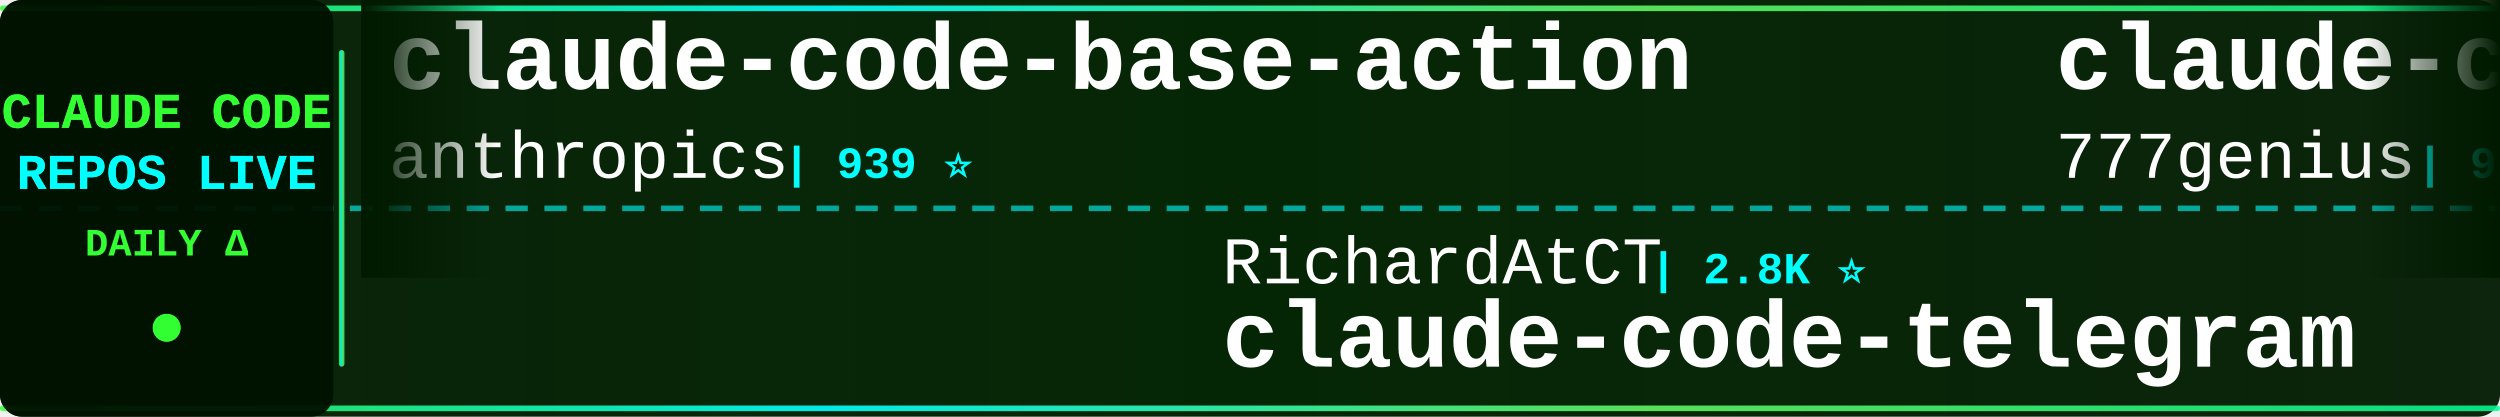
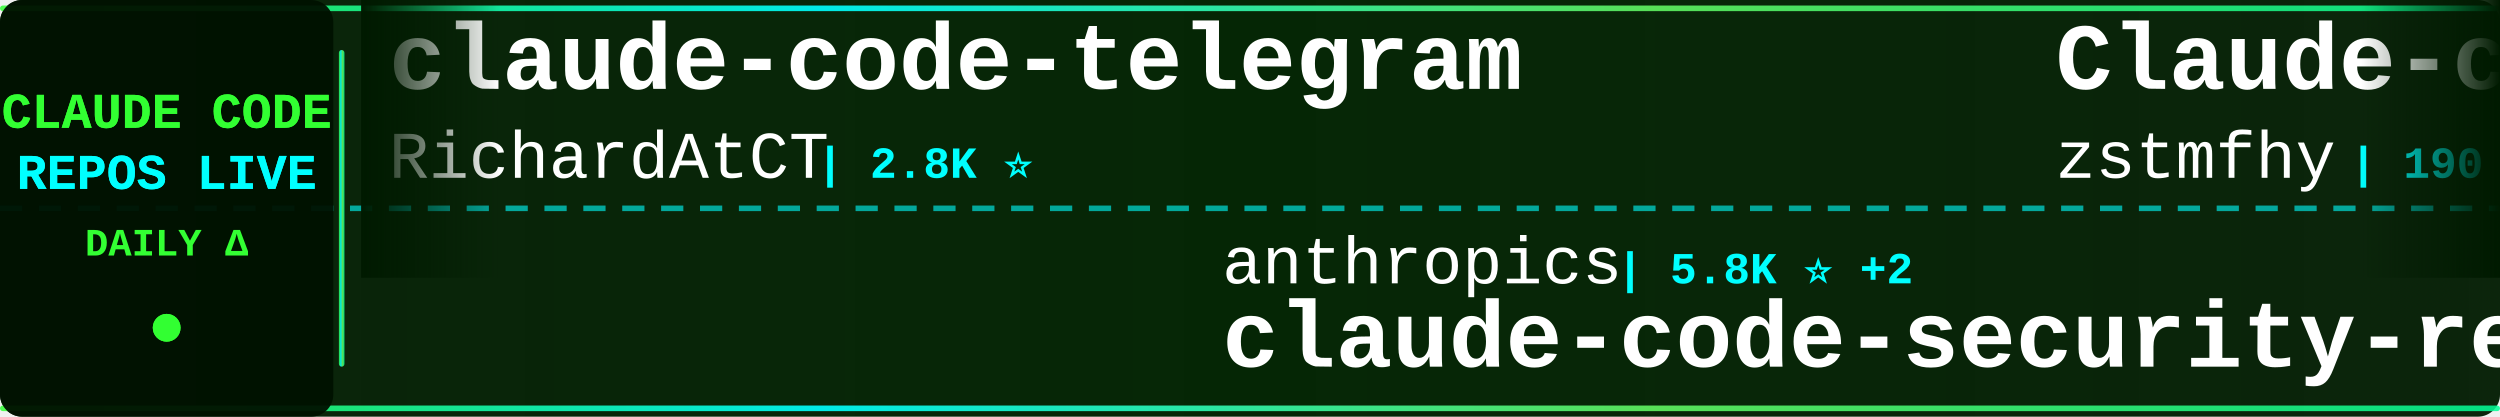
<svg xmlns="http://www.w3.org/2000/svg" width="900" height="150">
  <defs>
    <linearGradient id="tickerBg" x1="0%" y1="0%" x2="100%" y2="0%">
      <stop offset="0%" style="stop-color:#001a00;stop-opacity:0.95" />
      <stop offset="50%" style="stop-color:#002200;stop-opacity:0.98" />
      <stop offset="100%" style="stop-color:#001a00;stop-opacity:0.95" />
    </linearGradient>
    <linearGradient id="borderGrad" x1="0%" y1="0%" x2="100%" y2="0%">
      <stop offset="0%" style="stop-color:#33ff33;stop-opacity:0.85">
        <animate attributeName="stop-opacity" values="0.85;1;0.85" dur="2s" repeatCount="indefinite" />
      </stop>
      <stop offset="33%" style="stop-color:#00ffff;stop-opacity:0.9">
        <animate attributeName="stop-opacity" values="0.9;1;0.9" dur="2.2s" repeatCount="indefinite" />
      </stop>
      <stop offset="66%" style="stop-color:#66ff66;stop-opacity:0.85">
        <animate attributeName="stop-opacity" values="0.85;1;0.85" dur="1.8s" repeatCount="indefinite" />
      </stop>
      <stop offset="100%" style="stop-color:#00ff99;stop-opacity:0.85">
        <animate attributeName="stop-opacity" values="0.85;1;0.85" dur="2s" repeatCount="indefinite" />
      </stop>
    </linearGradient>
    <filter id="textGlow">
      <feGaussianBlur stdDeviation="0.1" result="coloredBlur" />
      <feMerge>
        <feMergeNode in="coloredBlur" />
        <feMergeNode in="SourceGraphic" />
      </feMerge>
    </filter>
    <filter id="metricGlow">
      <feGaussianBlur stdDeviation="0.2" result="coloredBlur" />
      <feMerge>
        <feMergeNode in="coloredBlur" />
        <feMergeNode in="SourceGraphic" />
      </feMerge>
    </filter>
    <linearGradient id="leftFade" x1="0%" y1="0%" x2="100%" y2="0%">
      <stop offset="0%" style="stop-color:#001a00;stop-opacity:1" />
      <stop offset="100%" style="stop-color:#001a00;stop-opacity:0" />
    </linearGradient>
    <linearGradient id="rightFade" x1="0%" y1="0%" x2="100%" y2="0%">
      <stop offset="0%" style="stop-color:#001a00;stop-opacity:0" />
      <stop offset="100%" style="stop-color:#001a00;stop-opacity:1" />
    </linearGradient>
  </defs>
  <rect width="900" height="150" fill="url(#tickerBg)" rx="8" />
  <rect x="0" y="2" width="900" height="2" fill="url(#borderGrad)" rx="1" />
  <rect x="0" y="146" width="900" height="2" fill="url(#borderGrad)" rx="1" />
  <line x1="0" y1="75" x2="900" y2="75" stroke="#00ffff" stroke-width="2" stroke-dasharray="8 6" opacity="0.6" />
  <rect x="0" y="0" width="120" height="150" fill="#001100" opacity="0.95" rx="8" />
  <text x="60" y="46" font-family="'Courier New', monospace" font-size="18" font-weight="bold" fill="#33ff33" text-anchor="middle" filter="url(#textGlow)">
    CLAUDE CODE
  </text>
  <text x="60" y="68" font-family="'Courier New', monospace" font-size="18" font-weight="bold" fill="#00ffff" text-anchor="middle" filter="url(#textGlow)">
    REPOS LIVE
  </text>
  <text x="60" y="92" font-family="'Courier New', monospace" font-size="14" font-weight="bold" fill="#33ff33" text-anchor="middle">
    DAILY Δ
  </text>
  <circle cx="60" cy="118" r="5" fill="#33ff33" filter="url(#metricGlow)">
    <animate attributeName="r" values="4;6;4" dur="1.5s" repeatCount="indefinite" />
    <animate attributeName="opacity" values="0.6;1;0.6" dur="1.5s" repeatCount="indefinite" />
  </circle>
  <rect x="122" y="18" width="2" height="114" fill="url(#borderGrad)" rx="1" />
  <clipPath id="tickerClip">
    <rect x="130" y="0" width="770" height="150" />
  </clipPath>
  <g clip-path="url(#tickerClip)">
    <g id="tickerItems">
      <animateTransform attributeName="transform" attributeType="XML" type="translate" from="0 0" to="-3000 0" dur="54s" repeatCount="indefinite" />
      <g transform="translate(0, 0)">
-         <text x="140" y="32" font-family="'Courier New', monospace" font-size="34" font-weight="bold" fill="#ffffff">claude-code-base-action</text>
-         <text x="140" y="64" font-family="'Courier New', monospace" font-size="24" font-weight="normal" fill="#ffffff" opacity="1.0">anthropics</text>
-         <text x="282" y="64" font-family="'Courier New', monospace" font-size="16" font-weight="bold" fill="#00ffff"> | 939 ⭐</text>
+         <text x="140" y="32" font-family="'Courier New', monospace" font-size="34" font-weight="bold" fill="#ffffff">claude-code-telegram</text>
+         <text x="140" y="64" font-family="'Courier New', monospace" font-size="24" font-weight="normal" fill="#ffffff" opacity="1.0">RichardAtCT</text>
+         <text x="294" y="64" font-family="'Courier New', monospace" font-size="16" font-weight="bold" fill="#00ffff"> | 2.8K ⭐</text>
      </g>
      <g transform="translate(300, 0)">
-         <text x="140" y="102" font-family="'Courier New', monospace" font-size="24" font-weight="normal" fill="#ffffff" opacity="1.0">RichardAtCT</text>
-         <text x="294" y="102" font-family="'Courier New', monospace" font-size="16" font-weight="bold" fill="#00ffff"> | 2.8K ⭐</text>
-         <text x="140" y="132" font-family="'Courier New', monospace" font-size="34" font-weight="bold" fill="#ffffff">claude-code-telegram</text>
+         <text x="140" y="102" font-family="'Courier New', monospace" font-size="24" font-weight="normal" fill="#ffffff" opacity="1.0">anthropics</text>
+         <text x="282" y="102" font-family="'Courier New', monospace" font-size="16" font-weight="bold" fill="#00ffff"> | 5.8K ⭐ +2</text>
+         <text x="140" y="132" font-family="'Courier New', monospace" font-size="34" font-weight="bold" fill="#ffffff">claude-code-security-rev...</text>
      </g>
      <g transform="translate(600, 0)">
-         <text x="140" y="32" font-family="'Courier New', monospace" font-size="34" font-weight="bold" fill="#ffffff">claude-code-source-code</text>
-         <text x="140" y="64" font-family="'Courier New', monospace" font-size="24" font-weight="normal" fill="#ffffff" opacity="1.0">777genius</text>
-         <text x="270" y="64" font-family="'Courier New', monospace" font-size="16" font-weight="bold" fill="#00ffff"> | 925 ⭐</text>
+         <text x="140" y="32" font-family="'Courier New', monospace" font-size="34" font-weight="bold" fill="#ffffff">Claude-code</text>
+         <text x="140" y="64" font-family="'Courier New', monospace" font-size="24" font-weight="normal" fill="#ffffff" opacity="1.0">zstmfhy</text>
+         <text x="246" y="64" font-family="'Courier New', monospace" font-size="16" font-weight="bold" fill="#00ffff"> | 190 ⭐</text>
      </g>
      <g transform="translate(900, 0)">
-         <text x="140" y="102" font-family="'Courier New', monospace" font-size="24" font-weight="normal" fill="#ffffff" opacity="1.0">multica-ai</text>
-         <text x="282" y="102" font-family="'Courier New', monospace" font-size="16" font-weight="bold" fill="#00ffff"> | 200.6K ⭐ +29</text>
-         <text x="140" y="132" font-family="'Courier New', monospace" font-size="34" font-weight="bold" fill="#ffffff">andrej-karpathy-skills</text>
+         <text x="140" y="102" font-family="'Courier New', monospace" font-size="24" font-weight="normal" fill="#ffffff" opacity="1.0">Donchitos</text>
+         <text x="270" y="102" font-family="'Courier New', monospace" font-size="16" font-weight="bold" fill="#00ffff"> | 23.7K ⭐ +1</text>
+         <text x="140" y="132" font-family="'Courier New', monospace" font-size="34" font-weight="bold" fill="#ffffff">Claude-Code-Game-Studios</text>
      </g>
      <g transform="translate(1200, 0)">
-         <text x="140" y="32" font-family="'Courier New', monospace" font-size="34" font-weight="bold" fill="#ffffff">claude-code-my-workflow</text>
-         <text x="140" y="64" font-family="'Courier New', monospace" font-size="24" font-weight="normal" fill="#ffffff" opacity="1.0">pedrohcgs</text>
-         <text x="270" y="64" font-family="'Courier New', monospace" font-size="16" font-weight="bold" fill="#00ffff"> | 1.5K ⭐ +1</text>
+         <text x="140" y="32" font-family="'Courier New', monospace" font-size="34" font-weight="bold" fill="#ffffff">claude-code-best-practic...</text>
+         <text x="140" y="64" font-family="'Courier New', monospace" font-size="24" font-weight="normal" fill="#ffffff" opacity="1.0">shanraisshan</text>
+         <text x="306" y="64" font-family="'Courier New', monospace" font-size="16" font-weight="bold" fill="#00ffff"> | 64.2K ⭐ +5</text>
      </g>
      <g transform="translate(1500, 0)">
-         <text x="140" y="102" font-family="'Courier New', monospace" font-size="24" font-weight="normal" fill="#ffffff" opacity="1.0">nicedreamzapp</text>
-         <text x="318" y="102" font-family="'Courier New', monospace" font-size="16" font-weight="bold" fill="#00ffff"> | 3.2K ⭐ +1</text>
-         <text x="140" y="132" font-family="'Courier New', monospace" font-size="34" font-weight="bold" fill="#ffffff">claude-code-local</text>
+         <text x="140" y="102" font-family="'Courier New', monospace" font-size="24" font-weight="normal" fill="#ffffff" opacity="1.0">pedrohcgs</text>
+         <text x="270" y="102" font-family="'Courier New', monospace" font-size="16" font-weight="bold" fill="#00ffff"> | 1.5K ⭐ +1</text>
+         <text x="140" y="132" font-family="'Courier New', monospace" font-size="34" font-weight="bold" fill="#ffffff">claude-code-my-workflow</text>
      </g>
      <g transform="translate(1800, 0)">
-         <text x="140" y="32" font-family="'Courier New', monospace" font-size="34" font-weight="bold" fill="#ffffff">claude-code-source</text>
-         <text x="140" y="64" font-family="'Courier New', monospace" font-size="24" font-weight="normal" fill="#ffffff" opacity="1.0">hangsman</text>
-         <text x="258" y="64" font-family="'Courier New', monospace" font-size="16" font-weight="bold" fill="#00ffff"> | 790 ⭐</text>
+         <text x="140" y="32" font-family="'Courier New', monospace" font-size="34" font-weight="bold" fill="#ffffff">claude_code_src</text>
+         <text x="140" y="64" font-family="'Courier New', monospace" font-size="24" font-weight="normal" fill="#ffffff" opacity="1.0">ponponon</text>
+         <text x="258" y="64" font-family="'Courier New', monospace" font-size="16" font-weight="bold" fill="#00ffff"> | 2.3K ⭐</text>
      </g>
      <g transform="translate(2100, 0)">
-         <text x="140" y="102" font-family="'Courier New', monospace" font-size="24" font-weight="normal" fill="#ffffff" opacity="1.0">pengchengneo</text>
-         <text x="306" y="102" font-family="'Courier New', monospace" font-size="16" font-weight="bold" fill="#00ffff"> | 1.7K ⭐</text>
-         <text x="140" y="132" font-family="'Courier New', monospace" font-size="34" font-weight="bold" fill="#ffffff">Claude-Code</text>
+         <text x="140" y="102" font-family="'Courier New', monospace" font-size="24" font-weight="normal" fill="#ffffff" opacity="1.0">ChinaSiro</text>
+         <text x="270" y="102" font-family="'Courier New', monospace" font-size="16" font-weight="bold" fill="#00ffff"> | 9.6K ⭐</text>
+         <text x="140" y="132" font-family="'Courier New', monospace" font-size="34" font-weight="bold" fill="#ffffff">claude-code-sourcemap</text>
      </g>
      <g transform="translate(2400, 0)">
-         <text x="140" y="32" font-family="'Courier New', monospace" font-size="34" font-weight="bold" fill="#ffffff">claude-code-book</text>
-         <text x="140" y="64" font-family="'Courier New', monospace" font-size="24" font-weight="normal" fill="#ffffff" opacity="1.0">lintsinghua</text>
-         <text x="294" y="64" font-family="'Courier New', monospace" font-size="16" font-weight="bold" fill="#00ffff"> | 4.1K ⭐ +1</text>
+         <text x="140" y="32" font-family="'Courier New', monospace" font-size="34" font-weight="bold" fill="#ffffff">awesome-claude-code-tool...</text>
+         <text x="140" y="64" font-family="'Courier New', monospace" font-size="24" font-weight="normal" fill="#ffffff" opacity="1.0">rohitg00</text>
+         <text x="258" y="64" font-family="'Courier New', monospace" font-size="16" font-weight="bold" fill="#00ffff"> | 2.5K ⭐ +1</text>
      </g>
      <g transform="translate(2700, 0)">
-         <text x="140" y="102" font-family="'Courier New', monospace" font-size="24" font-weight="normal" fill="#ffffff" opacity="1.0">anthropics</text>
-         <text x="282" y="102" font-family="'Courier New', monospace" font-size="16" font-weight="bold" fill="#00ffff"> | 8.6K ⭐ +1</text>
-         <text x="140" y="132" font-family="'Courier New', monospace" font-size="34" font-weight="bold" fill="#ffffff">claude-code-action</text>
+         <text x="140" y="102" font-family="'Courier New', monospace" font-size="24" font-weight="normal" fill="#ffffff" opacity="1.0">hangsman</text>
+         <text x="258" y="102" font-family="'Courier New', monospace" font-size="16" font-weight="bold" fill="#00ffff"> | 790 ⭐</text>
+         <text x="140" y="132" font-family="'Courier New', monospace" font-size="34" font-weight="bold" fill="#ffffff">claude-code-source</text>
      </g>
      <g transform="translate(3000, 0)">
-         <text x="140" y="32" font-family="'Courier New', monospace" font-size="34" font-weight="bold" fill="#ffffff">claude-code-base-action</text>
-         <text x="140" y="64" font-family="'Courier New', monospace" font-size="24" font-weight="normal" fill="#ffffff" opacity="1.0">anthropics</text>
-         <text x="282" y="64" font-family="'Courier New', monospace" font-size="16" font-weight="bold" fill="#00ffff"> | 939 ⭐</text>
+         <text x="140" y="32" font-family="'Courier New', monospace" font-size="34" font-weight="bold" fill="#ffffff">claude-code-telegram</text>
+         <text x="140" y="64" font-family="'Courier New', monospace" font-size="24" font-weight="normal" fill="#ffffff" opacity="1.0">RichardAtCT</text>
+         <text x="294" y="64" font-family="'Courier New', monospace" font-size="16" font-weight="bold" fill="#00ffff"> | 2.8K ⭐</text>
      </g>
      <g transform="translate(3300, 0)">
-         <text x="140" y="102" font-family="'Courier New', monospace" font-size="24" font-weight="normal" fill="#ffffff" opacity="1.0">RichardAtCT</text>
-         <text x="294" y="102" font-family="'Courier New', monospace" font-size="16" font-weight="bold" fill="#00ffff"> | 2.8K ⭐</text>
-         <text x="140" y="132" font-family="'Courier New', monospace" font-size="34" font-weight="bold" fill="#ffffff">claude-code-telegram</text>
+         <text x="140" y="102" font-family="'Courier New', monospace" font-size="24" font-weight="normal" fill="#ffffff" opacity="1.0">anthropics</text>
+         <text x="282" y="102" font-family="'Courier New', monospace" font-size="16" font-weight="bold" fill="#00ffff"> | 5.8K ⭐ +2</text>
+         <text x="140" y="132" font-family="'Courier New', monospace" font-size="34" font-weight="bold" fill="#ffffff">claude-code-security-rev...</text>
      </g>
      <g transform="translate(3600, 0)">
-         <text x="140" y="32" font-family="'Courier New', monospace" font-size="34" font-weight="bold" fill="#ffffff">claude-code-source-code</text>
-         <text x="140" y="64" font-family="'Courier New', monospace" font-size="24" font-weight="normal" fill="#ffffff" opacity="1.0">777genius</text>
-         <text x="270" y="64" font-family="'Courier New', monospace" font-size="16" font-weight="bold" fill="#00ffff"> | 925 ⭐</text>
+         <text x="140" y="32" font-family="'Courier New', monospace" font-size="34" font-weight="bold" fill="#ffffff">Claude-code</text>
+         <text x="140" y="64" font-family="'Courier New', monospace" font-size="24" font-weight="normal" fill="#ffffff" opacity="1.0">zstmfhy</text>
+         <text x="246" y="64" font-family="'Courier New', monospace" font-size="16" font-weight="bold" fill="#00ffff"> | 190 ⭐</text>
      </g>
      <g transform="translate(3900, 0)">
-         <text x="140" y="102" font-family="'Courier New', monospace" font-size="24" font-weight="normal" fill="#ffffff" opacity="1.0">multica-ai</text>
-         <text x="282" y="102" font-family="'Courier New', monospace" font-size="16" font-weight="bold" fill="#00ffff"> | 200.6K ⭐ +29</text>
-         <text x="140" y="132" font-family="'Courier New', monospace" font-size="34" font-weight="bold" fill="#ffffff">andrej-karpathy-skills</text>
+         <text x="140" y="102" font-family="'Courier New', monospace" font-size="24" font-weight="normal" fill="#ffffff" opacity="1.0">Donchitos</text>
+         <text x="270" y="102" font-family="'Courier New', monospace" font-size="16" font-weight="bold" fill="#00ffff"> | 23.7K ⭐ +1</text>
+         <text x="140" y="132" font-family="'Courier New', monospace" font-size="34" font-weight="bold" fill="#ffffff">Claude-Code-Game-Studios</text>
      </g>
    </g>
  </g>
  <rect x="130" y="0" width="50" height="100" fill="url(#leftFade)" />
  <rect x="850" y="0" width="50" height="100" fill="url(#rightFade)" />
</svg>
